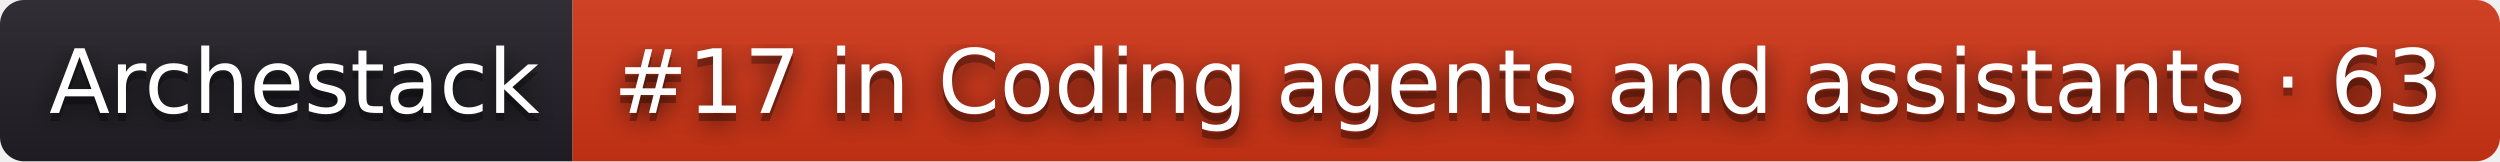
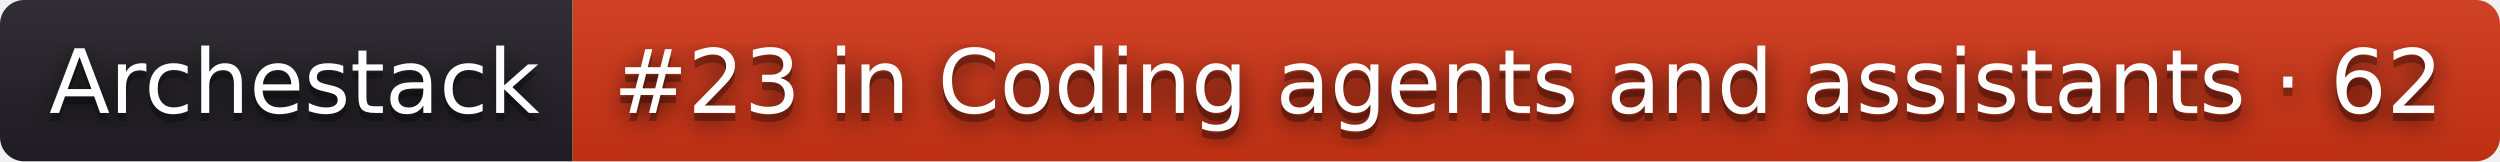
- <svg xmlns="http://www.w3.org/2000/svg" width="310" height="20" role="img" aria-label="Archestack: #17 in Coding agents and assistants · 63">
+ <svg xmlns="http://www.w3.org/2000/svg" width="310" height="20" role="img" aria-label="Archestack: #23 in Coding agents and assistants · 62">
  <filter id="blur">
    <feGaussianBlur stdDeviation="16" />
  </filter>
  <linearGradient id="s" x2="0" y2="100%">
    <stop offset="0" stop-color="#bbb" stop-opacity=".1" />
    <stop offset="1" stop-opacity=".1" />
  </linearGradient>
  <clipPath id="r">
    <rect width="310" height="20" rx="3" />
  </clipPath>
  <g clip-path="url(#r)">
    <rect width="71" height="20" fill="#211f26" />
    <rect x="71" width="239" height="20" fill="#d13415" />
    <rect width="310" height="20" fill="url(#s)" />
  </g>
  <g fill="#fff" text-anchor="middle" font-family="Verdana,Geneva,DejaVu Sans,sans-serif" text-rendering="geometricPrecision" font-size="110">
    <g transform="scale(.1)">
      <g aria-hidden="true" fill="#010101">
        <text x="365" y="150" fill-opacity=".8" filter="url(#blur)" textLength="610">Archestack</text>
        <text x="365" y="150" fill-opacity=".3" textLength="610">Archestack</text>
      </g>
      <text x="365" y="140" textLength="610">Archestack</text>
    </g>
    <g transform="scale(.1)">
      <g aria-hidden="true" fill="#010101">
-         <text x="1895" y="150" fill-opacity=".8" filter="url(#blur)" textLength="2290">#17 in Coding agents and assistants · 63</text>
-         <text x="1895" y="150" fill-opacity=".3" textLength="2290">#17 in Coding agents and assistants · 63</text>
+         <text x="1895" y="150" fill-opacity=".8" filter="url(#blur)" textLength="2290">#23 in Coding agents and assistants · 62</text>
+         <text x="1895" y="150" fill-opacity=".3" textLength="2290">#23 in Coding agents and assistants · 62</text>
      </g>
-       <text x="1895" y="140" textLength="2290">#17 in Coding agents and assistants · 63</text>
+       <text x="1895" y="140" textLength="2290">#23 in Coding agents and assistants · 62</text>
    </g>
  </g>
</svg>
